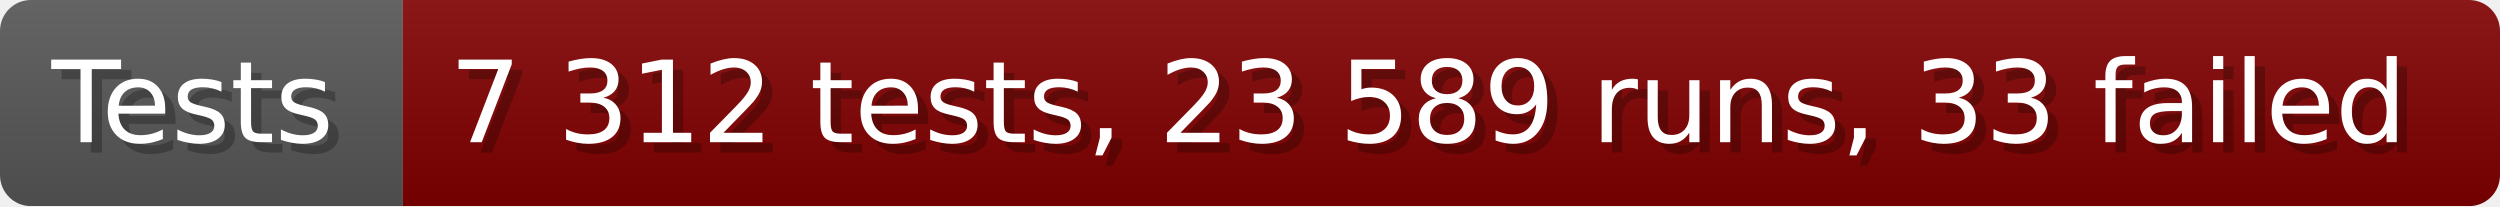
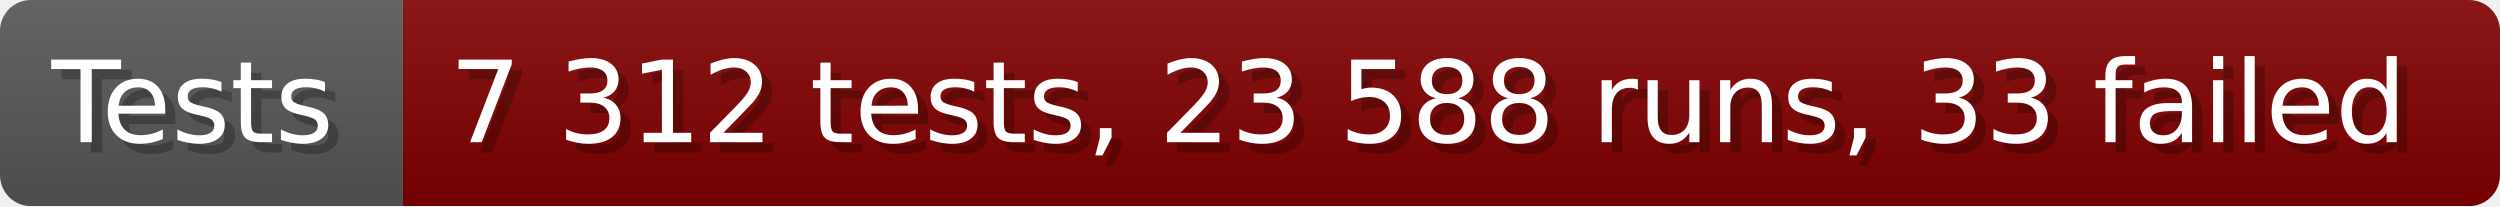
- <svg xmlns="http://www.w3.org/2000/svg" width="242.6" height="20" viewBox="0 0 2426 200" role="img" aria-label="Tests: 7 312 tests, 23 589 runs, 33 failed">
+ <svg xmlns="http://www.w3.org/2000/svg" width="242.6" height="20" viewBox="0 0 2426 200" role="img" aria-label="Tests: 7 312 tests, 23 588 runs, 33 failed">
  <linearGradient id="a" x2="0" y2="100%">
    <stop offset="0" stop-opacity=".1" stop-color="#EEE" />
    <stop offset="1" stop-opacity=".1" />
  </linearGradient>
  <mask id="m">
    <rect width="2426" height="200" rx="30" fill="#FFF" />
  </mask>
  <g mask="url(#m)">
    <rect width="391" height="200" fill="#555" />
    <rect width="2035" height="200" fill="#800000" x="391" />
    <rect width="2426" height="200" fill="url(#a)" />
  </g>
  <g aria-hidden="true" fill="#fff" text-anchor="start" font-family="Verdana,DejaVu Sans,sans-serif" font-size="110">
    <text x="60" y="148" textLength="291" fill="#000" opacity="0.25">Tests</text>
    <text x="50" y="138" textLength="291">Tests</text>
-     <text x="446" y="148" textLength="1935" fill="#000" opacity="0.25">7 312 tests, 23 589 runs, 33 failed</text>
-     <text x="436" y="138" textLength="1935">7 312 tests, 23 589 runs, 33 failed</text>
+     <text x="446" y="148" textLength="1935" fill="#000" opacity="0.25">7 312 tests, 23 588 runs, 33 failed</text>
+     <text x="436" y="138" textLength="1935">7 312 tests, 23 588 runs, 33 failed</text>
  </g>
</svg>
